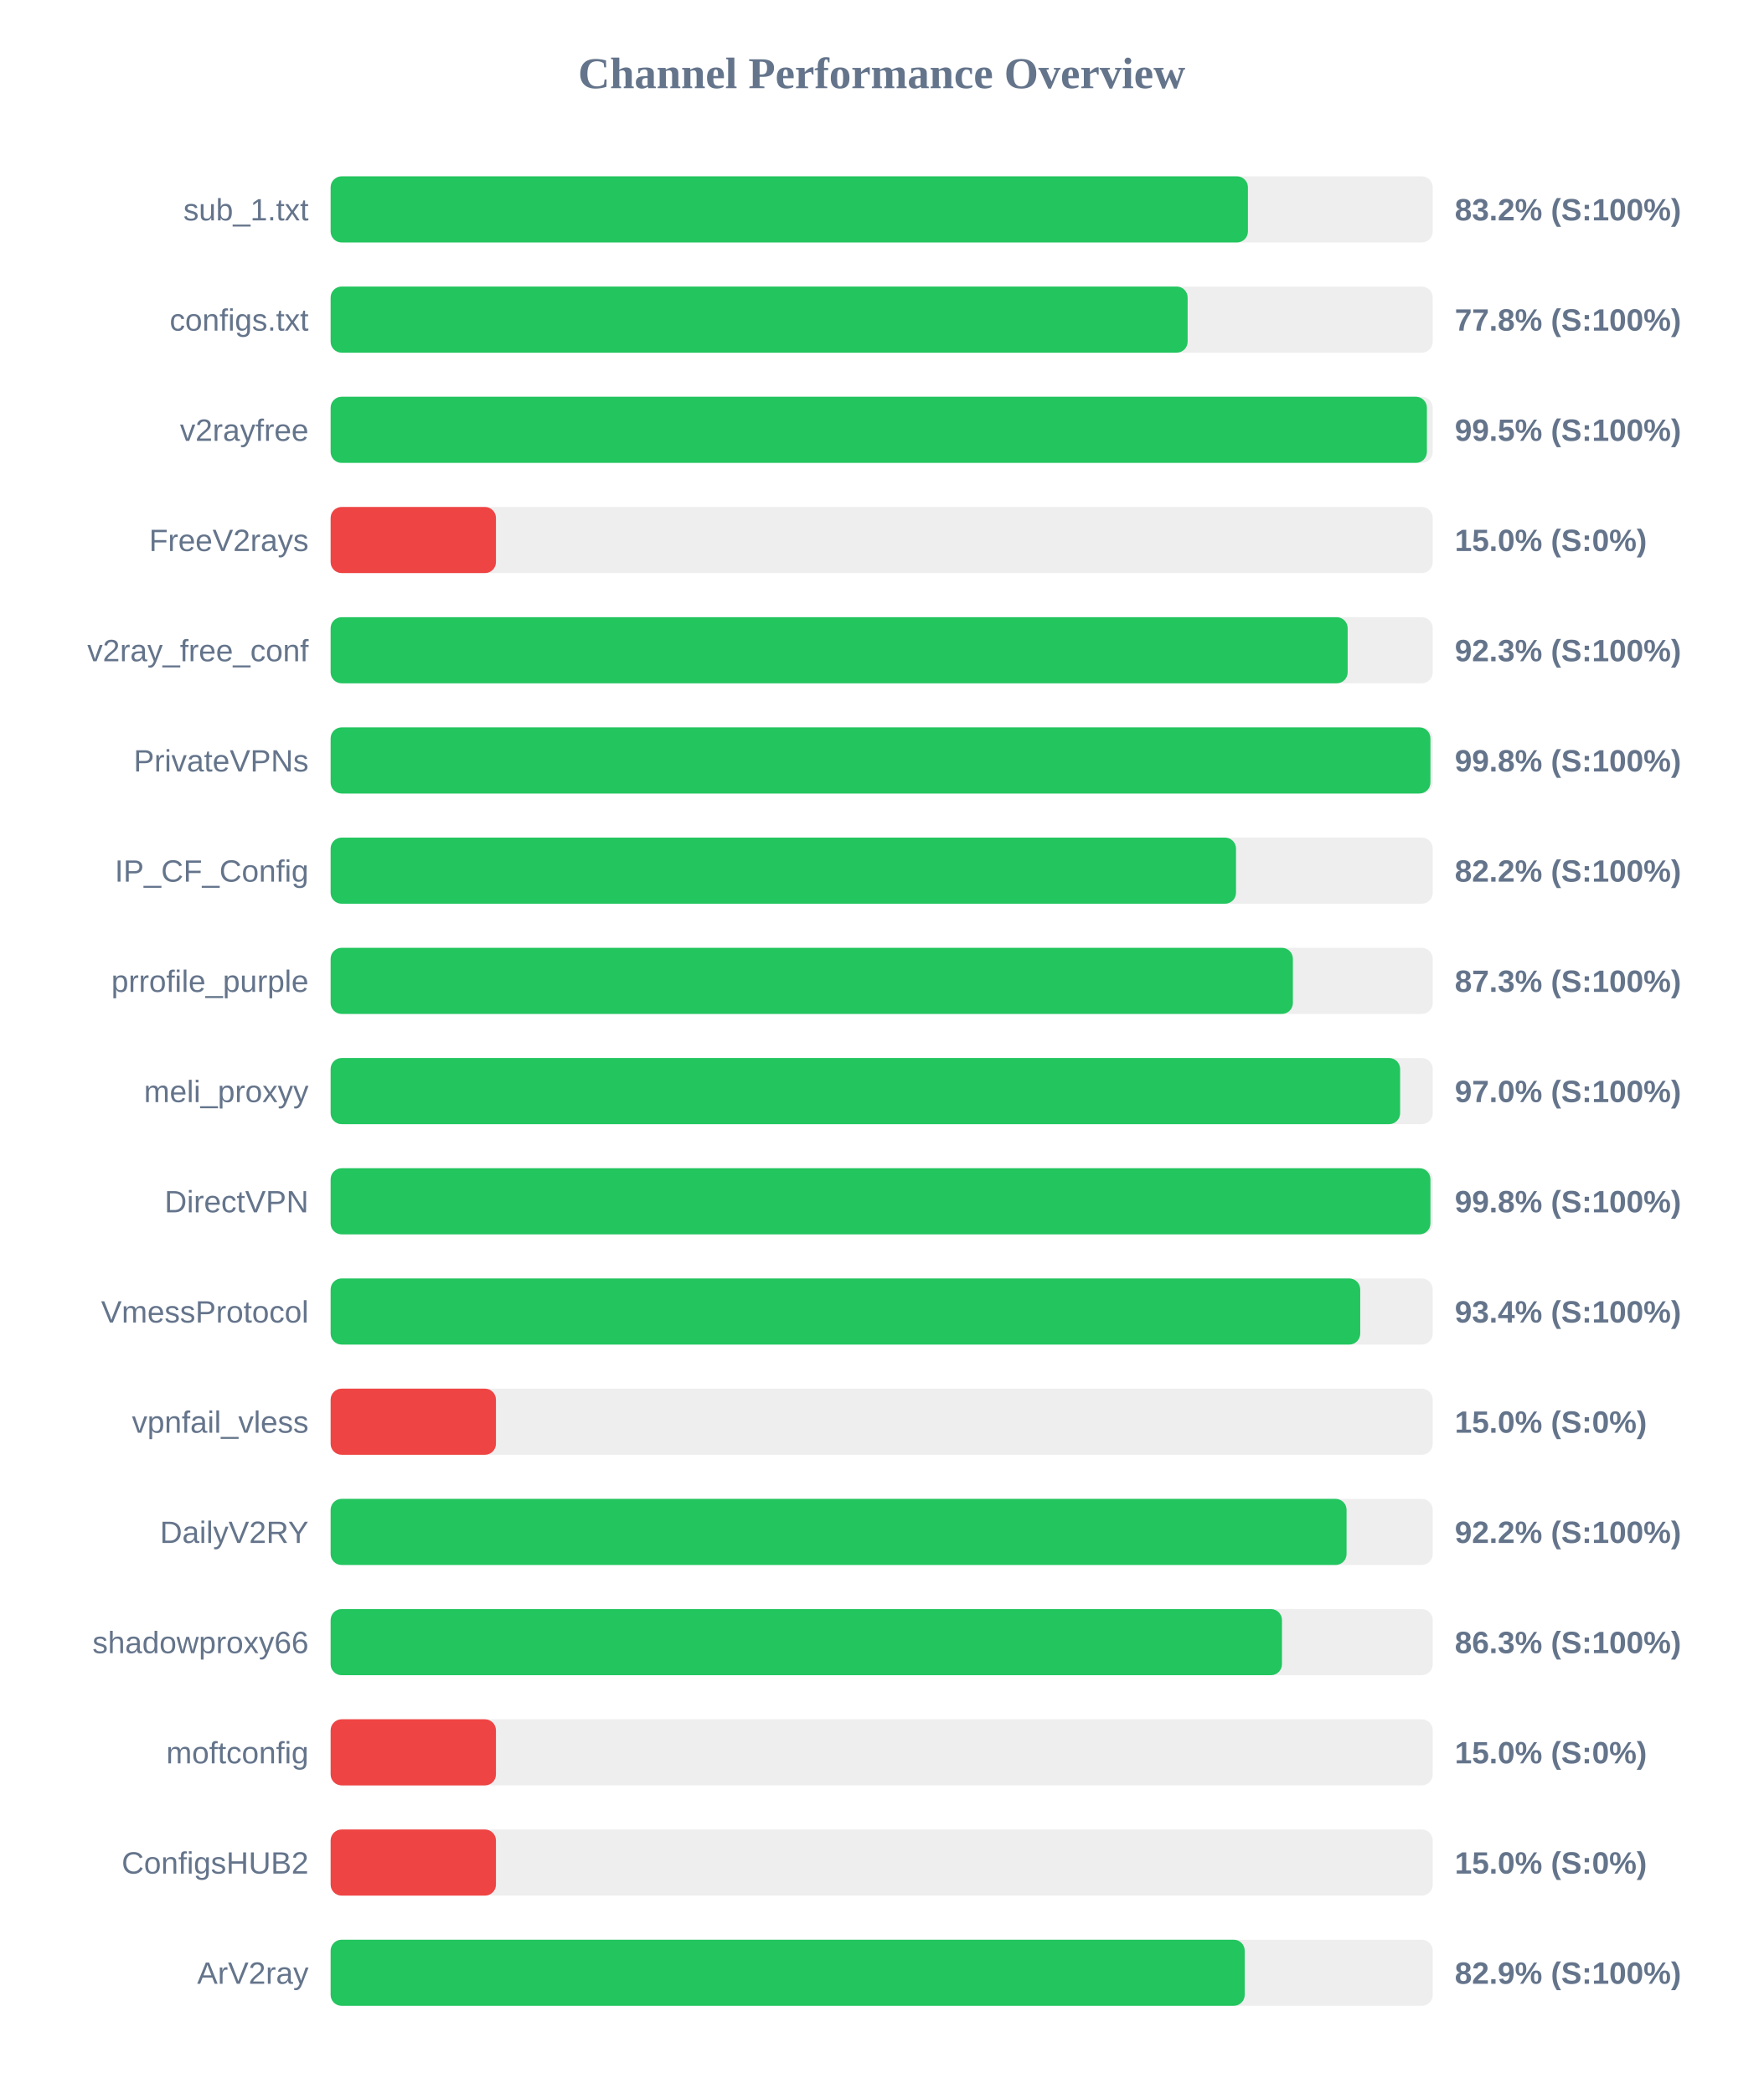
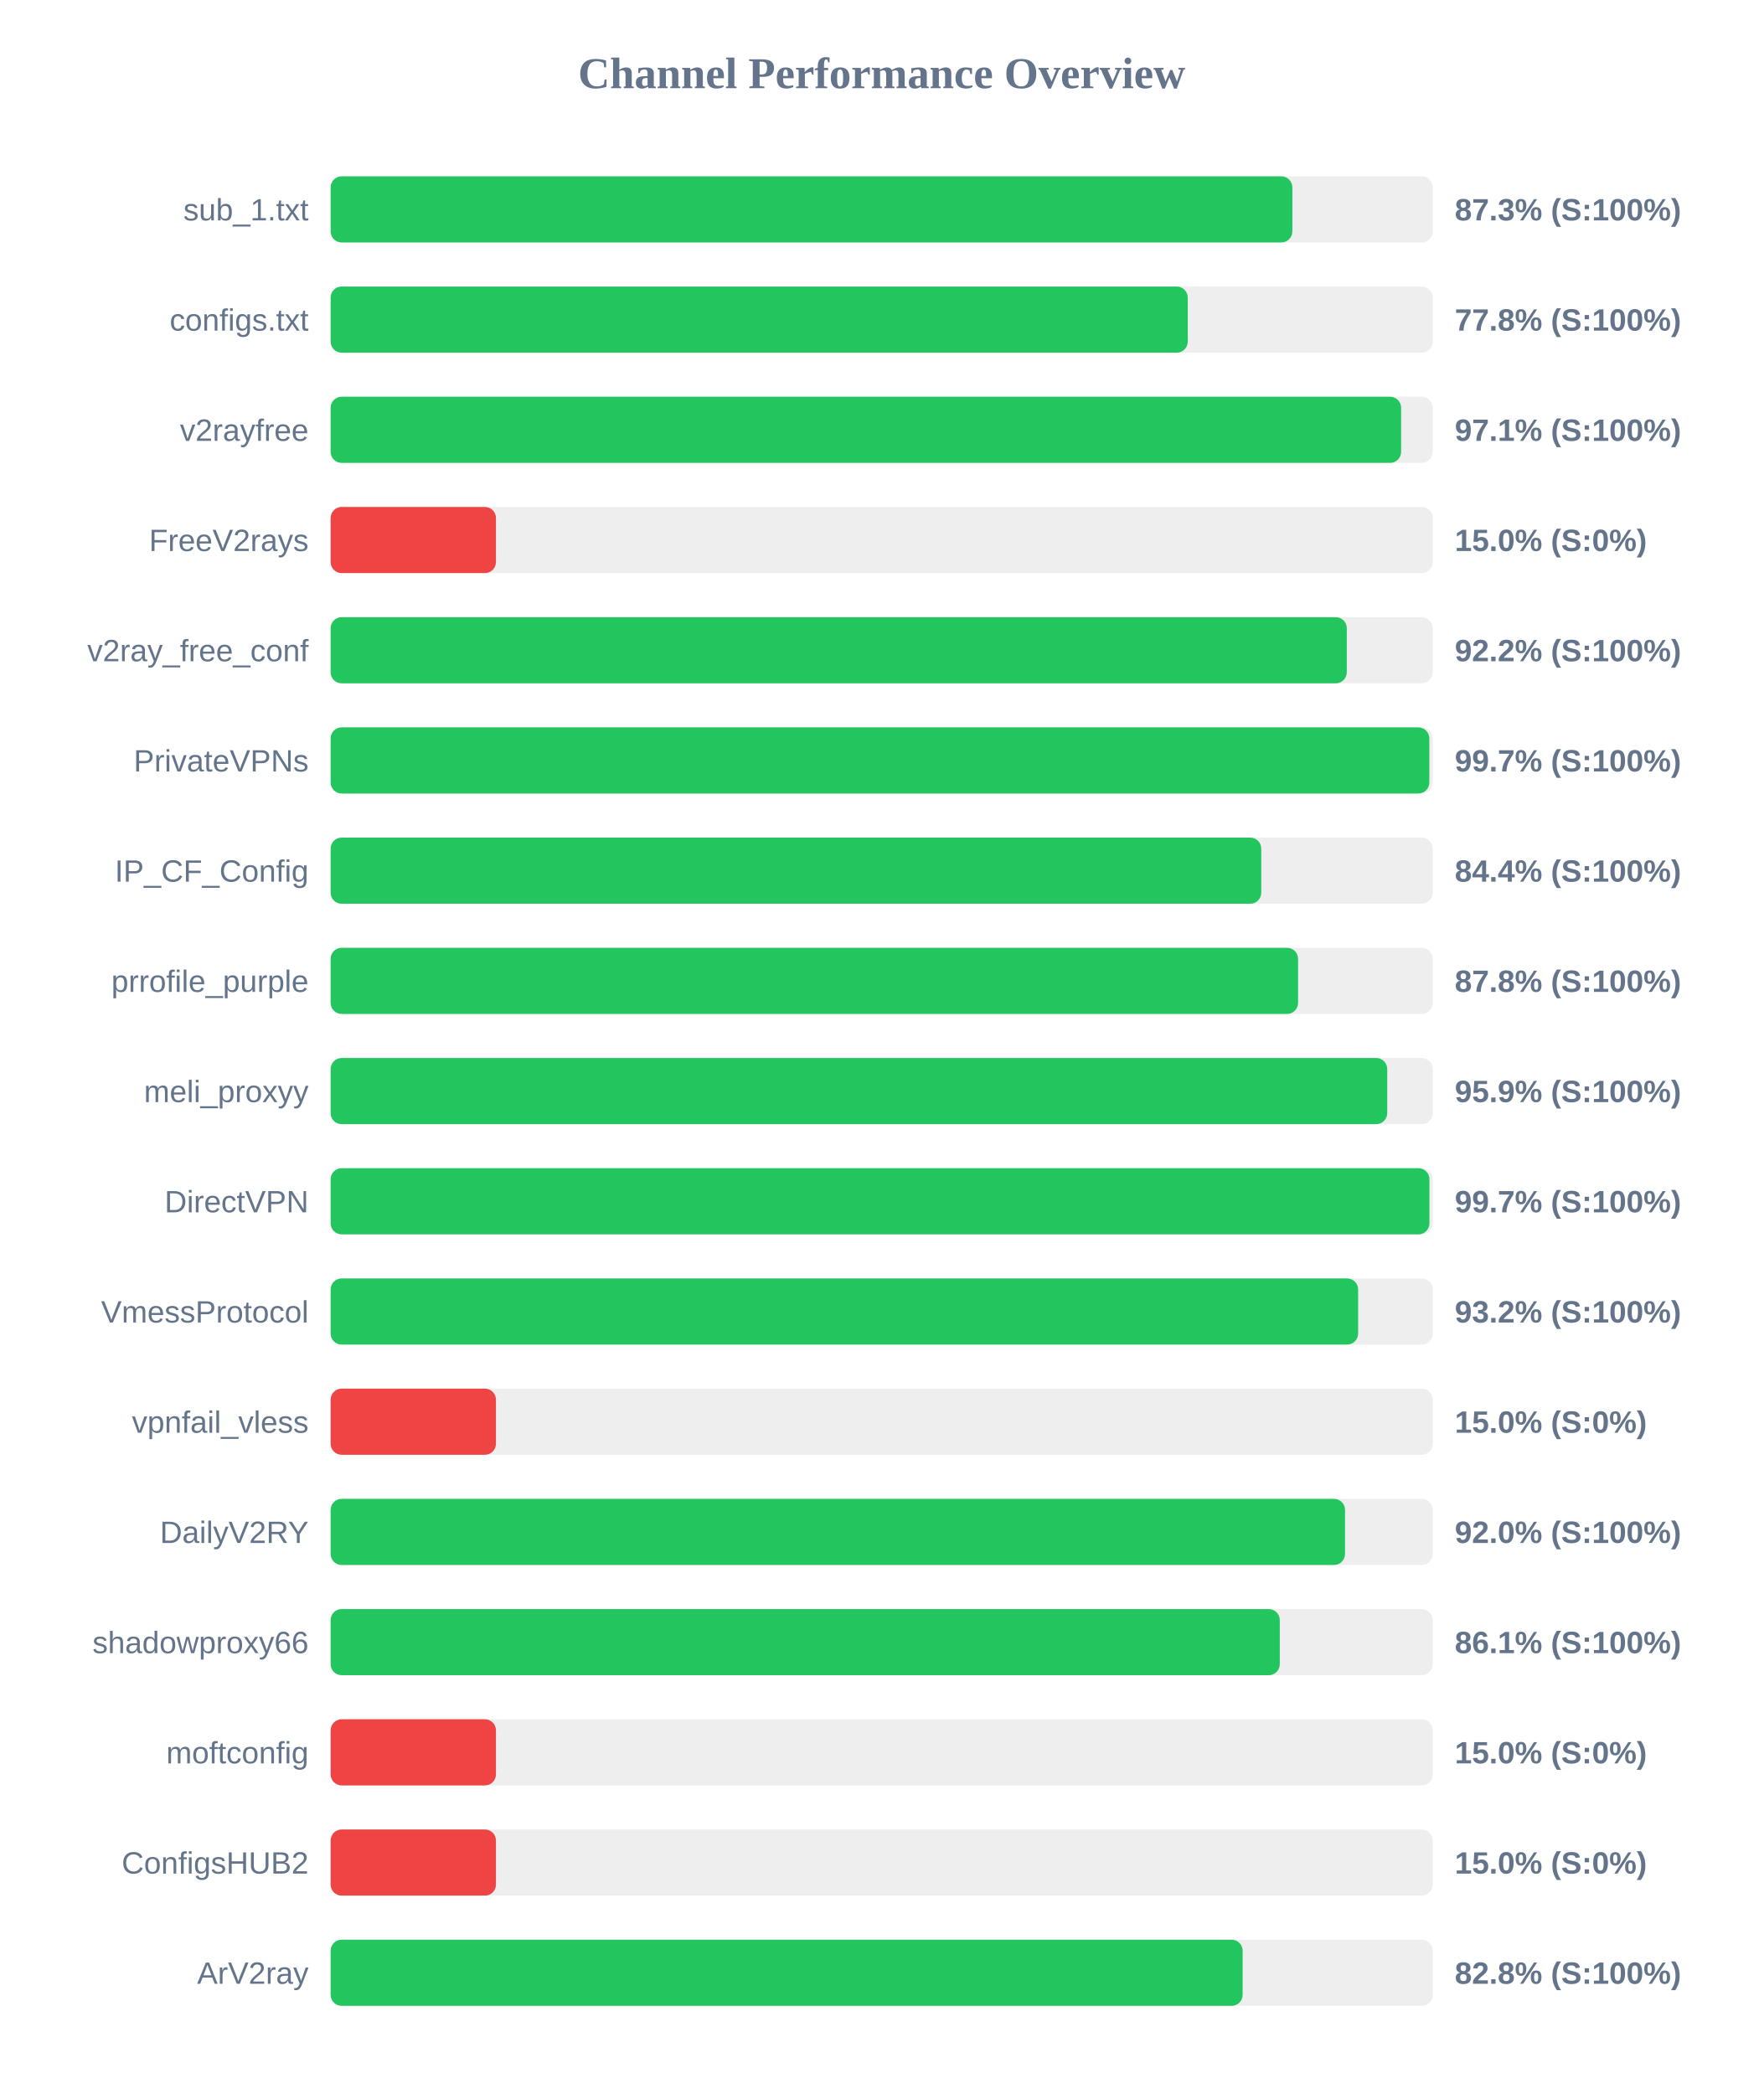
<svg xmlns="http://www.w3.org/2000/svg" width="800" height="950" version="1.1">
  <style>
        .row { font: 14px Arial; fill: #64748b; }
        .score { font: bold 14px Arial; fill: #64748b; }
    </style>
  <text x="400" y="40" text-anchor="middle" font-size="20px" font-weight="bold" fill="#64748b">Channel Performance Overview</text>
  <rect x="150" y="80" width="500" height="30" fill="#eee" rx="5" />
-   <rect x="150" y="80" width="416.15" height="30" fill="#22c55e" rx="5" />
+   <rect x="150" y="80" width="436.3" height="30" fill="#22c55e" rx="5" />
  <text x="140" y="100" text-anchor="end" class="row">sub_1.txt</text>
-   <text x="660" y="100" text-anchor="start" class="score">83.2% (S:100%)</text>
+   <text x="660" y="100" text-anchor="start" class="score">87.3% (S:100%)</text>
  <rect x="150" y="130" width="500" height="30" fill="#eee" rx="5" />
-   <rect x="150" y="130" width="388.8" height="30" fill="#22c55e" rx="5" />
+   <rect x="150" y="130" width="388.85" height="30" fill="#22c55e" rx="5" />
  <text x="140" y="150" text-anchor="end" class="row">configs.txt</text>
  <text x="660" y="150" text-anchor="start" class="score">77.8% (S:100%)</text>
  <rect x="150" y="180" width="500" height="30" fill="#eee" rx="5" />
-   <rect x="150" y="180" width="497.35" height="30" fill="#22c55e" rx="5" />
+   <rect x="150" y="180" width="485.65" height="30" fill="#22c55e" rx="5" />
  <text x="140" y="200" text-anchor="end" class="row">v2rayfree</text>
-   <text x="660" y="200" text-anchor="start" class="score">99.5% (S:100%)</text>
+   <text x="660" y="200" text-anchor="start" class="score">97.1% (S:100%)</text>
  <rect x="150" y="230" width="500" height="30" fill="#eee" rx="5" />
  <rect x="150" y="230" width="75.0" height="30" fill="#ef4444" rx="5" />
  <text x="140" y="250" text-anchor="end" class="row">FreeV2rays</text>
  <text x="660" y="250" text-anchor="start" class="score">15.0% (S:0%)</text>
  <rect x="150" y="280" width="500" height="30" fill="#eee" rx="5" />
-   <rect x="150" y="280" width="461.4" height="30" fill="#22c55e" rx="5" />
+   <rect x="150" y="280" width="461.0" height="30" fill="#22c55e" rx="5" />
  <text x="140" y="300" text-anchor="end" class="row">v2ray_free_conf</text>
-   <text x="660" y="300" text-anchor="start" class="score">92.3% (S:100%)</text>
+   <text x="660" y="300" text-anchor="start" class="score">92.2% (S:100%)</text>
  <rect x="150" y="330" width="500" height="30" fill="#eee" rx="5" />
-   <rect x="150" y="330" width="498.95" height="30" fill="#22c55e" rx="5" />
+   <rect x="150" y="330" width="498.45" height="30" fill="#22c55e" rx="5" />
  <text x="140" y="350" text-anchor="end" class="row">PrivateVPNs</text>
-   <text x="660" y="350" text-anchor="start" class="score">99.8% (S:100%)</text>
+   <text x="660" y="350" text-anchor="start" class="score">99.7% (S:100%)</text>
  <rect x="150" y="380" width="500" height="30" fill="#eee" rx="5" />
-   <rect x="150" y="380" width="410.75" height="30" fill="#22c55e" rx="5" />
+   <rect x="150" y="380" width="422.2" height="30" fill="#22c55e" rx="5" />
  <text x="140" y="400" text-anchor="end" class="row">IP_CF_Config</text>
-   <text x="660" y="400" text-anchor="start" class="score">82.2% (S:100%)</text>
+   <text x="660" y="400" text-anchor="start" class="score">84.4% (S:100%)</text>
  <rect x="150" y="430" width="500" height="30" fill="#eee" rx="5" />
-   <rect x="150" y="430" width="436.55" height="30" fill="#22c55e" rx="5" />
+   <rect x="150" y="430" width="438.9" height="30" fill="#22c55e" rx="5" />
  <text x="140" y="450" text-anchor="end" class="row">prrofile_purple</text>
-   <text x="660" y="450" text-anchor="start" class="score">87.3% (S:100%)</text>
+   <text x="660" y="450" text-anchor="start" class="score">87.8% (S:100%)</text>
  <rect x="150" y="480" width="500" height="30" fill="#eee" rx="5" />
-   <rect x="150" y="480" width="485.2" height="30" fill="#22c55e" rx="5" />
+   <rect x="150" y="480" width="479.35" height="30" fill="#22c55e" rx="5" />
  <text x="140" y="500" text-anchor="end" class="row">meli_proxyy</text>
-   <text x="660" y="500" text-anchor="start" class="score">97.0% (S:100%)</text>
+   <text x="660" y="500" text-anchor="start" class="score">95.9% (S:100%)</text>
  <rect x="150" y="530" width="500" height="30" fill="#eee" rx="5" />
-   <rect x="150" y="530" width="498.95" height="30" fill="#22c55e" rx="5" />
+   <rect x="150" y="530" width="498.5" height="30" fill="#22c55e" rx="5" />
  <text x="140" y="550" text-anchor="end" class="row">DirectVPN</text>
-   <text x="660" y="550" text-anchor="start" class="score">99.8% (S:100%)</text>
+   <text x="660" y="550" text-anchor="start" class="score">99.7% (S:100%)</text>
  <rect x="150" y="580" width="500" height="30" fill="#eee" rx="5" />
-   <rect x="150" y="580" width="467.1" height="30" fill="#22c55e" rx="5" />
+   <rect x="150" y="580" width="466.15" height="30" fill="#22c55e" rx="5" />
  <text x="140" y="600" text-anchor="end" class="row">VmessProtocol</text>
-   <text x="660" y="600" text-anchor="start" class="score">93.4% (S:100%)</text>
+   <text x="660" y="600" text-anchor="start" class="score">93.2% (S:100%)</text>
  <rect x="150" y="630" width="500" height="30" fill="#eee" rx="5" />
  <rect x="150" y="630" width="75.0" height="30" fill="#ef4444" rx="5" />
  <text x="140" y="650" text-anchor="end" class="row">vpnfail_vless</text>
  <text x="660" y="650" text-anchor="start" class="score">15.0% (S:0%)</text>
  <rect x="150" y="680" width="500" height="30" fill="#eee" rx="5" />
-   <rect x="150" y="680" width="460.9" height="30" fill="#22c55e" rx="5" />
+   <rect x="150" y="680" width="460.2" height="30" fill="#22c55e" rx="5" />
  <text x="140" y="700" text-anchor="end" class="row">DailyV2RY</text>
-   <text x="660" y="700" text-anchor="start" class="score">92.2% (S:100%)</text>
+   <text x="660" y="700" text-anchor="start" class="score">92.0% (S:100%)</text>
  <rect x="150" y="730" width="500" height="30" fill="#eee" rx="5" />
-   <rect x="150" y="730" width="431.6" height="30" fill="#22c55e" rx="5" />
+   <rect x="150" y="730" width="430.6" height="30" fill="#22c55e" rx="5" />
  <text x="140" y="750" text-anchor="end" class="row">shadowproxy66</text>
-   <text x="660" y="750" text-anchor="start" class="score">86.3% (S:100%)</text>
+   <text x="660" y="750" text-anchor="start" class="score">86.1% (S:100%)</text>
  <rect x="150" y="780" width="500" height="30" fill="#eee" rx="5" />
  <rect x="150" y="780" width="75.0" height="30" fill="#ef4444" rx="5" />
  <text x="140" y="800" text-anchor="end" class="row">moftconfig</text>
  <text x="660" y="800" text-anchor="start" class="score">15.0% (S:0%)</text>
  <rect x="150" y="830" width="500" height="30" fill="#eee" rx="5" />
  <rect x="150" y="830" width="75.0" height="30" fill="#ef4444" rx="5" />
  <text x="140" y="850" text-anchor="end" class="row">ConfigsHUB2</text>
  <text x="660" y="850" text-anchor="start" class="score">15.0% (S:0%)</text>
  <rect x="150" y="880" width="500" height="30" fill="#eee" rx="5" />
-   <rect x="150" y="880" width="414.7" height="30" fill="#22c55e" rx="5" />
+   <rect x="150" y="880" width="413.75" height="30" fill="#22c55e" rx="5" />
  <text x="140" y="900" text-anchor="end" class="row">ArV2ray</text>
-   <text x="660" y="900" text-anchor="start" class="score">82.9% (S:100%)</text>
+   <text x="660" y="900" text-anchor="start" class="score">82.8% (S:100%)</text>
</svg>
